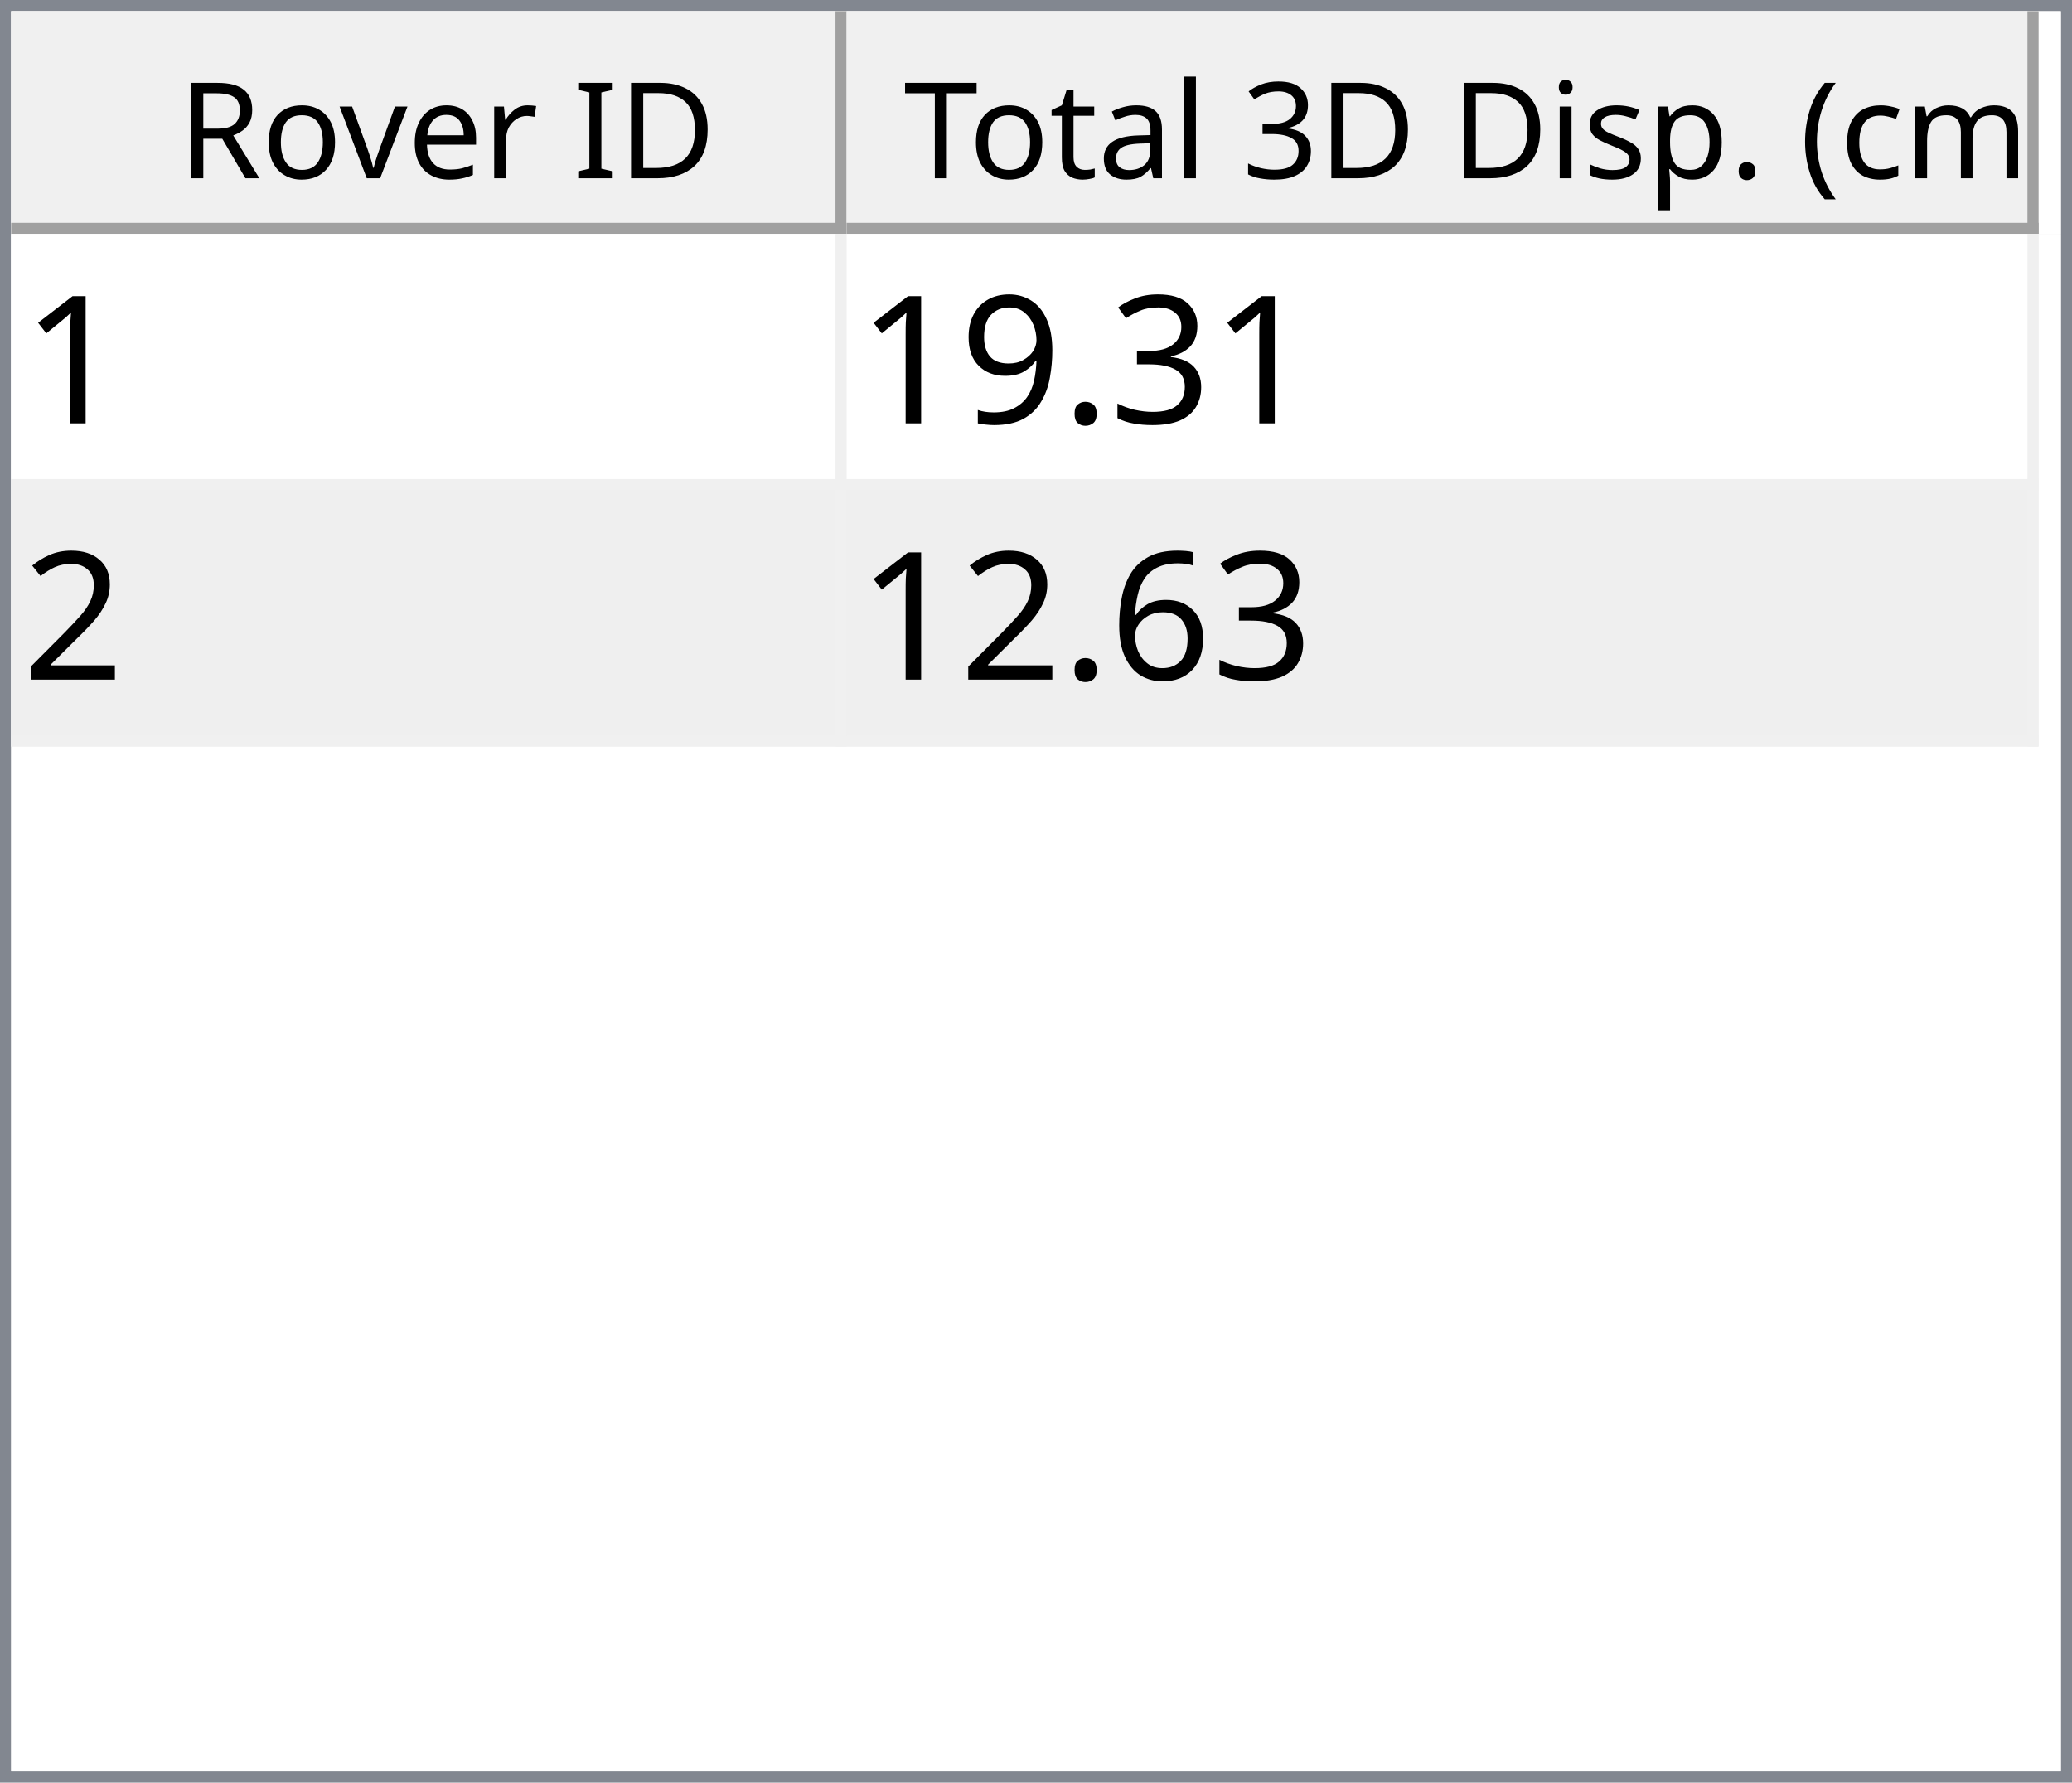
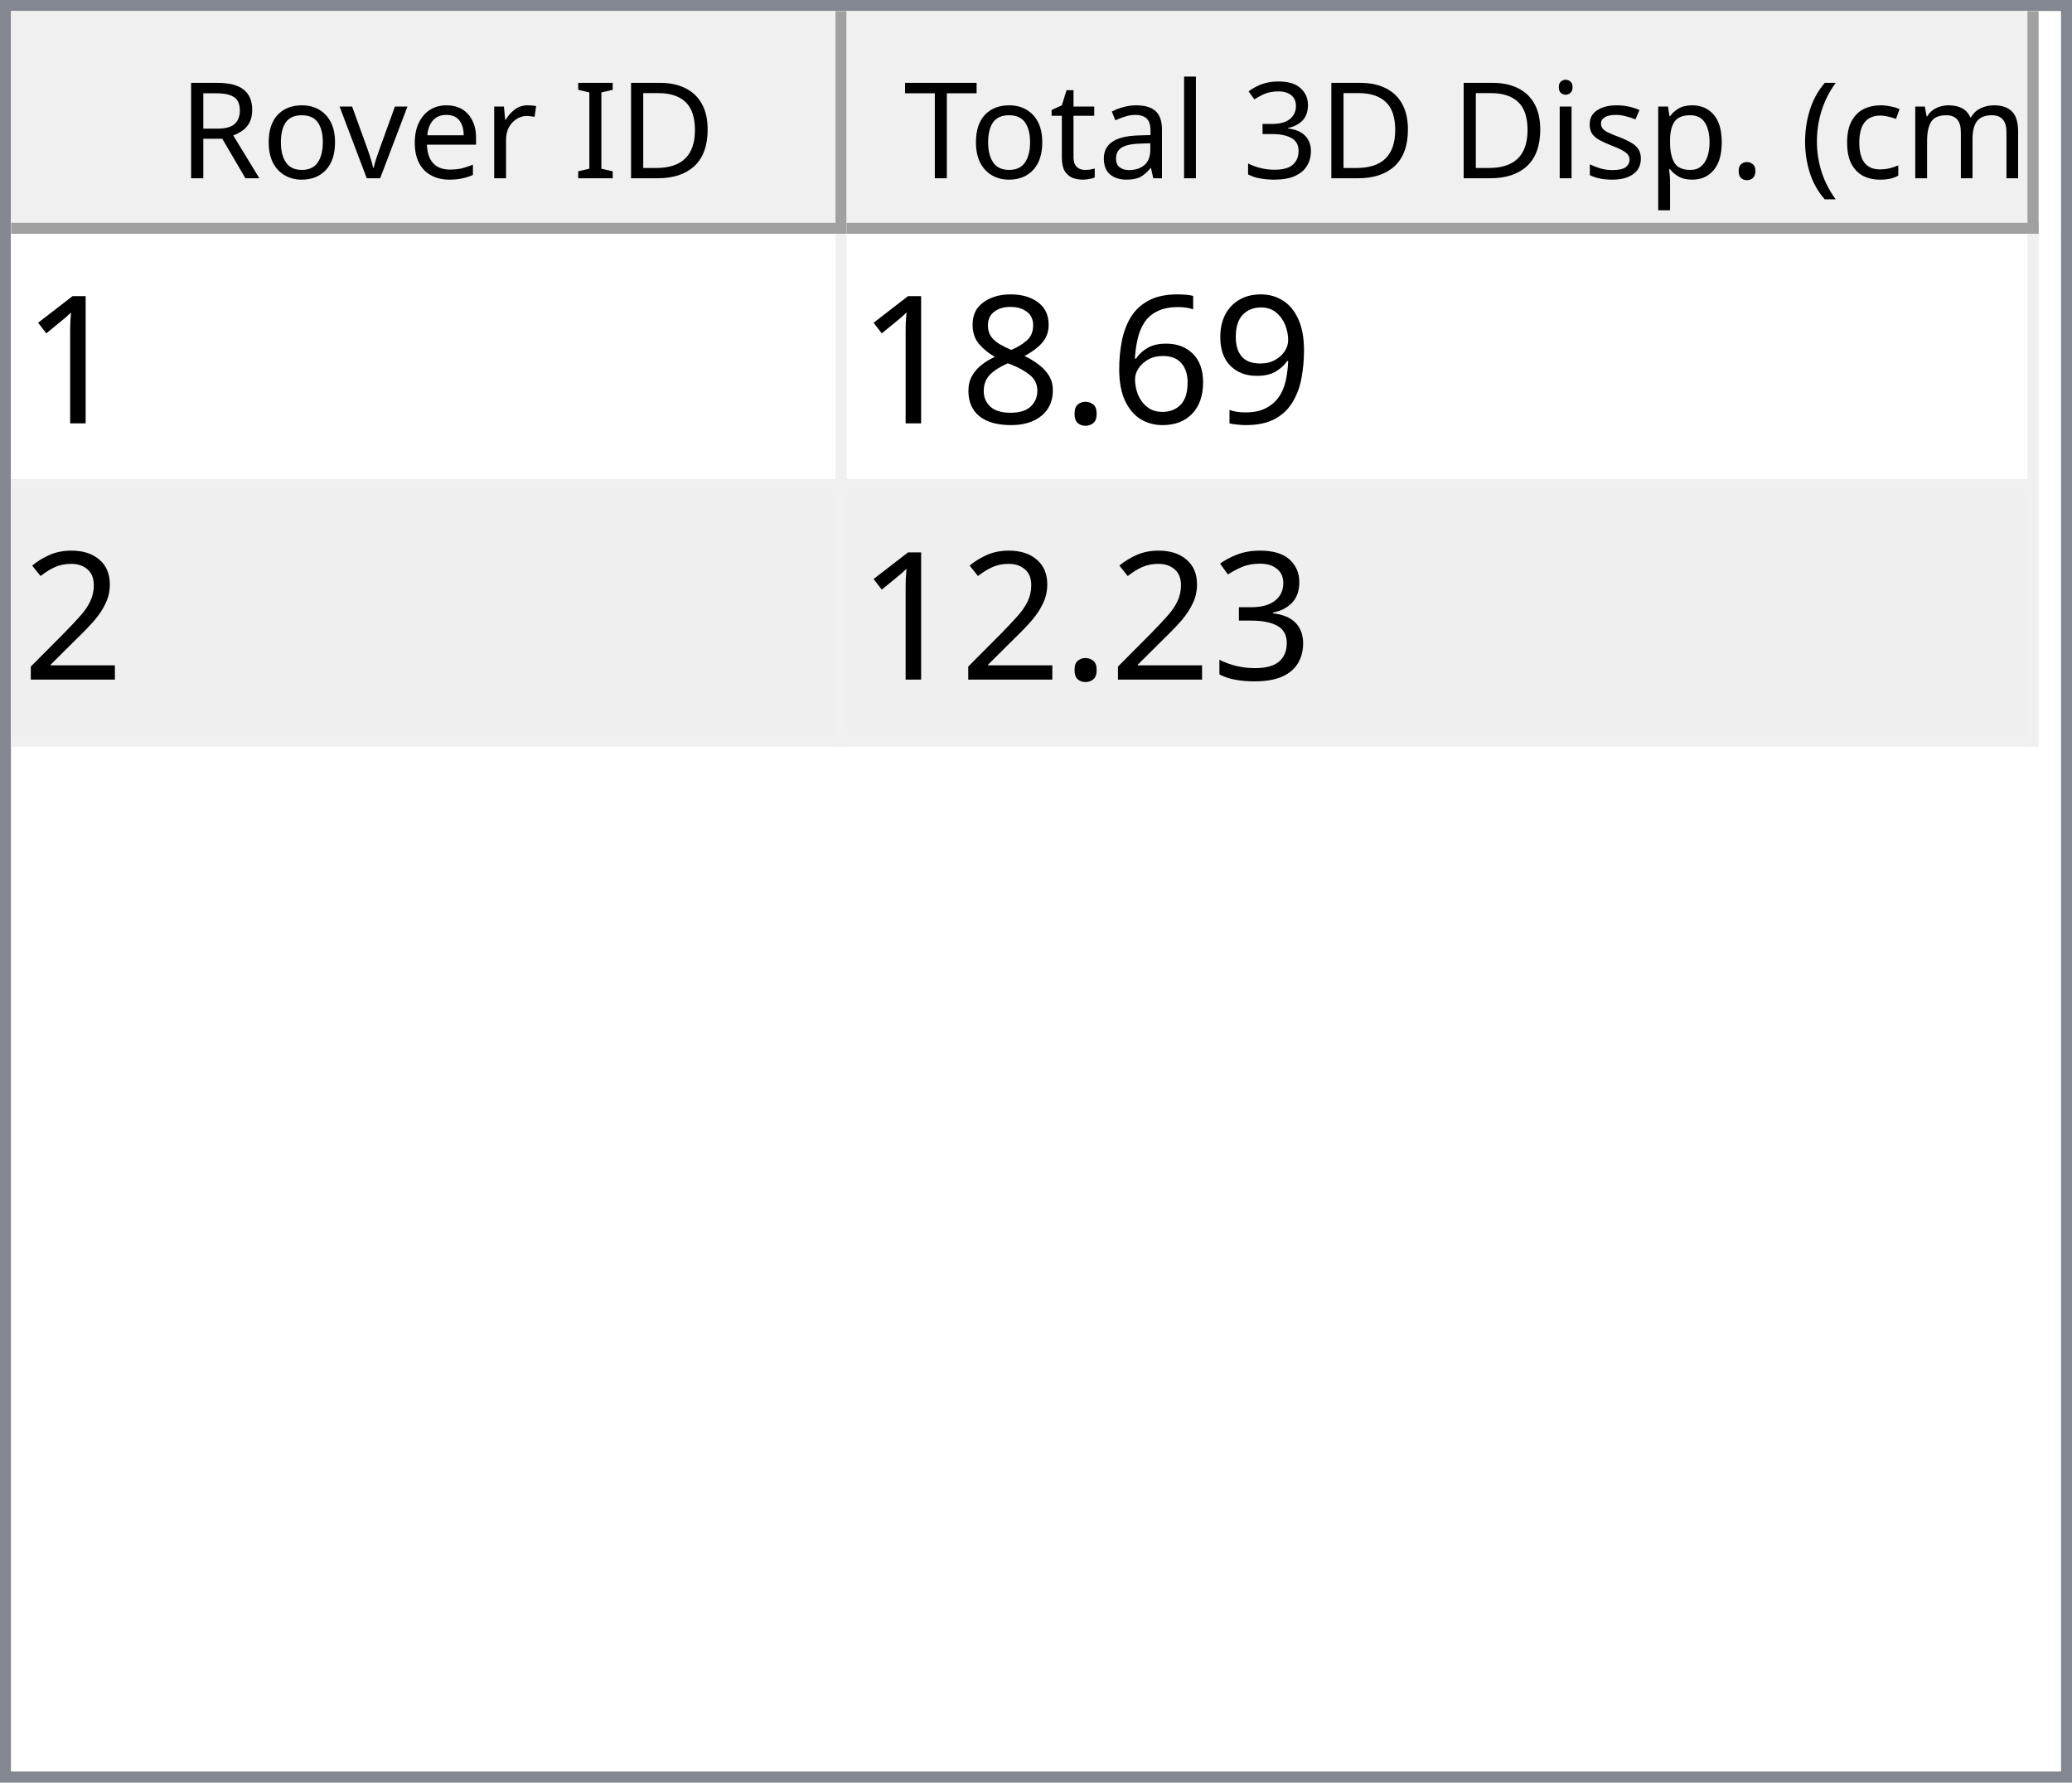
<svg xmlns="http://www.w3.org/2000/svg" style="fill-opacity:1; color-rendering:auto; color-interpolation:auto; text-rendering:auto; stroke:black; stroke-linecap:square; stroke-miterlimit:10; shape-rendering:auto; stroke-opacity:1; fill:black; stroke-dasharray:none; font-weight:normal; stroke-width:1; font-family:'Dialog'; font-style:normal; stroke-linejoin:miter; font-size:12px; stroke-dashoffset:0; image-rendering:auto;" width="186" height="160">
  <defs id="genericDefs" />
  <g>
    <defs id="defs1">
      <clipPath clipPathUnits="userSpaceOnUse" id="clipPath1">
        <path d="M0 0 L186 0 L186 160 L0 160 L0 0 Z" />
      </clipPath>
      <clipPath clipPathUnits="userSpaceOnUse" id="clipPath2">
        <path d="M0 0 L0 160 L186 160 L186 0 Z" />
      </clipPath>
      <clipPath clipPathUnits="userSpaceOnUse" id="clipPath3">
        <path d="M0 0 L0 20 L184 20 L184 0 Z" />
      </clipPath>
      <clipPath clipPathUnits="userSpaceOnUse" id="clipPath4">
        <path d="M0 0 L0 20 L75 20 L75 0 Z" />
      </clipPath>
      <clipPath clipPathUnits="userSpaceOnUse" id="clipPath5">
        <path d="M1 1 L1 19 L74 19 L74 1 Z" />
      </clipPath>
      <clipPath clipPathUnits="userSpaceOnUse" id="clipPath6">
        <path d="M0 0 L0 18 L73 18 L73 0 Z" />
      </clipPath>
      <clipPath clipPathUnits="userSpaceOnUse" id="clipPath7">
        <path d="M-0.5 -0.5 L-0.5 19.5 L74.5 19.5 L74.5 -0.5 Z" />
      </clipPath>
      <clipPath clipPathUnits="userSpaceOnUse" id="clipPath8">
        <path d="M0 0 L0 20 L107 20 L107 0 Z" />
      </clipPath>
      <clipPath clipPathUnits="userSpaceOnUse" id="clipPath9">
        <path d="M1 1 L1 19 L106 19 L106 1 Z" />
      </clipPath>
      <clipPath clipPathUnits="userSpaceOnUse" id="clipPath10">
        <path d="M0 0 L0 18 L105 18 L105 0 Z" />
      </clipPath>
      <clipPath clipPathUnits="userSpaceOnUse" id="clipPath11">
        <path d="M-0.5 -0.5 L-0.5 19.5 L106.5 19.5 L106.5 -0.5 Z" />
      </clipPath>
      <clipPath clipPathUnits="userSpaceOnUse" id="clipPath12">
        <path d="M0 0 L0 138 L184 138 L184 0 Z" />
      </clipPath>
      <clipPath clipPathUnits="userSpaceOnUse" id="clipPath13">
        <path d="M0 0 L0 46 L182 46 L182 0 Z" />
      </clipPath>
      <clipPath clipPathUnits="userSpaceOnUse" id="clipPath14">
        <path d="M-0.5 -0.5 L-0.5 45.5 L181.5 45.5 L181.5 -0.5 Z" />
      </clipPath>
      <clipPath clipPathUnits="userSpaceOnUse" id="clipPath15">
        <path d="M0 0 L0 22 L74 22 L74 0 Z" />
      </clipPath>
      <clipPath clipPathUnits="userSpaceOnUse" id="clipPath16">
        <path d="M0 0 L0 22 L106 22 L106 0 Z" />
      </clipPath>
      <font horiz-adv-x="64.551" id="font1">
        <font-face ascent="107.91" descent="25.098" units-per-em="100" style="font-style:normal; font-family:Segoe UI; font-weight:normal;" />
        <missing-glyph horiz-adv-x="64.551" d="M8.109 0 L8.109 68.266 L56.453 68.266 L56.453 0 L8.109 0 ZM15.328 7.234 L49.219 7.234 L49.219 61.031 L15.328 61.031 L15.328 7.234 Z" />
        <glyph unicode="D" horiz-adv-x="70.117" d="M9.188 0 L9.188 70.016 L28.516 70.016 Q65.531 70.016 65.531 35.891 Q65.531 19.672 55.25 9.836 Q44.969 0 27.734 0 L9.188 0 ZM17.391 62.594 L17.391 7.422 L27.828 7.422 Q41.609 7.422 49.273 14.797 Q56.938 22.172 56.938 35.688 Q56.938 62.594 28.328 62.594 L17.391 62.594 Z" />
        <glyph unicode="I" horiz-adv-x="26.611" d="M17.391 0 L9.188 0 L9.188 70.016 L17.391 70.016 L17.391 0 Z" />
        <glyph unicode=" " horiz-adv-x="27.393" d="" />
        <glyph unicode="r" horiz-adv-x="34.766" d="M34.188 41.891 Q32.078 43.5 28.125 43.5 Q23 43.5 19.555 38.672 Q16.109 33.844 16.109 25.484 L16.109 0 L8.109 0 L8.109 50 L16.109 50 L16.109 39.703 L16.312 39.703 Q18.016 44.969 21.531 47.922 Q25.047 50.875 29.391 50.875 Q32.516 50.875 34.188 50.203 L34.188 41.891 Z" />
        <glyph unicode="e" horiz-adv-x="52.295" d="M48.297 23 L12.984 23 Q13.188 14.656 17.484 10.109 Q21.781 5.562 29.297 5.562 Q37.75 5.562 44.828 11.141 L44.828 3.609 Q38.234 -1.172 27.391 -1.172 Q16.797 -1.172 10.742 5.641 Q4.688 12.453 4.688 24.812 Q4.688 36.469 11.305 43.82 Q17.922 51.172 27.734 51.172 Q37.547 51.172 42.922 44.828 Q48.297 38.484 48.297 27.203 L48.297 23 ZM40.094 29.781 Q40.047 36.719 36.75 40.578 Q33.453 44.438 27.594 44.438 Q21.922 44.438 17.969 40.383 Q14.016 36.328 13.094 29.781 L40.094 29.781 Z" />
        <glyph unicode="v" horiz-adv-x="47.9" d="M47.406 50 L27.484 0 L19.625 0 L0.688 50 L9.469 50 L22.172 13.672 Q23.578 9.672 23.922 6.688 L24.125 6.688 Q24.609 10.453 25.688 13.484 L38.969 50 L47.406 50 Z" />
        <glyph unicode="o" horiz-adv-x="58.594" d="M29 -1.172 Q17.922 -1.172 11.305 5.836 Q4.688 12.844 4.688 24.422 Q4.688 37.016 11.57 44.094 Q18.453 51.172 30.172 51.172 Q41.359 51.172 47.633 44.289 Q53.906 37.406 53.906 25.203 Q53.906 13.234 47.141 6.031 Q40.375 -1.172 29 -1.172 ZM29.594 44.438 Q21.875 44.438 17.383 39.188 Q12.891 33.938 12.891 24.703 Q12.891 15.828 17.43 10.695 Q21.969 5.562 29.594 5.562 Q37.359 5.562 41.531 10.594 Q45.703 15.625 45.703 24.906 Q45.703 34.281 41.531 39.359 Q37.359 44.438 29.594 44.438 Z" />
        <glyph unicode="R" horiz-adv-x="59.814" d="M59.375 0 L49.609 0 L37.891 19.625 Q36.281 22.359 34.766 24.289 Q33.25 26.219 31.664 27.438 Q30.078 28.656 28.25 29.219 Q26.422 29.781 24.125 29.781 L17.391 29.781 L17.391 0 L9.188 0 L9.188 70.016 L30.078 70.016 Q34.672 70.016 38.555 68.867 Q42.438 67.719 45.289 65.375 Q48.141 63.031 49.758 59.547 Q51.375 56.062 51.375 51.375 Q51.375 47.703 50.273 44.656 Q49.172 41.609 47.148 39.211 Q45.125 36.812 42.266 35.133 Q39.406 33.453 35.844 32.516 L35.844 32.328 Q37.594 31.547 38.891 30.547 Q40.188 29.547 41.359 28.18 Q42.531 26.812 43.68 25.078 Q44.828 23.344 46.234 21.047 L59.375 0 ZM17.391 62.594 L17.391 37.203 L28.516 37.203 Q31.594 37.203 34.203 38.133 Q36.812 39.062 38.719 40.797 Q40.625 42.531 41.703 45.047 Q42.781 47.562 42.781 50.688 Q42.781 56.297 39.141 59.445 Q35.5 62.594 28.609 62.594 L17.391 62.594 Z" />
        <glyph unicode=")" horiz-adv-x="30.176" d="M8.297 -15.922 L1.172 -15.922 Q16.406 2.344 16.406 26.812 Q16.406 51.469 1.078 70.016 L8.297 70.016 Q23.531 52.156 23.531 26.703 Q23.531 1.375 8.297 -15.922 Z" />
        <glyph unicode="m" horiz-adv-x="86.133" d="M79.109 0 L71.094 0 L71.094 28.719 Q71.094 37.016 68.531 40.727 Q65.969 44.438 59.906 44.438 Q54.781 44.438 51.195 39.75 Q47.609 35.062 47.609 28.516 L47.609 0 L39.594 0 L39.594 29.688 Q39.594 44.438 28.219 44.438 Q22.953 44.438 19.531 40.016 Q16.109 35.594 16.109 28.516 L16.109 0 L8.109 0 L8.109 50 L16.109 50 L16.109 42.094 L16.312 42.094 Q21.625 51.172 31.844 51.172 Q36.969 51.172 40.773 48.312 Q44.578 45.453 46 40.828 Q51.562 51.172 62.594 51.172 Q79.109 51.172 79.109 30.812 L79.109 0 Z" />
        <glyph unicode="c" horiz-adv-x="46.191" d="M42.188 2.297 Q36.422 -1.172 28.516 -1.172 Q17.828 -1.172 11.258 5.789 Q4.688 12.75 4.688 23.828 Q4.688 36.188 11.766 43.68 Q18.844 51.172 30.672 51.172 Q37.25 51.172 42.281 48.734 L42.281 40.531 Q36.719 44.438 30.375 44.438 Q22.703 44.438 17.797 38.945 Q12.891 33.453 12.891 24.516 Q12.891 15.719 17.508 10.641 Q22.125 5.562 29.891 5.562 Q36.422 5.562 42.188 9.906 L42.188 2.297 Z" />
        <glyph unicode="(" horiz-adv-x="30.176" d="M29.109 -15.922 L21.969 -15.922 Q6.844 1.375 6.844 26.703 Q6.844 52.156 21.969 70.016 L29.203 70.016 Q13.875 51.469 13.875 26.812 Q13.875 2.344 29.109 -15.922 Z" />
        <glyph unicode="." horiz-adv-x="21.68" d="M10.891 -1.078 Q8.641 -1.078 7.055 0.539 Q5.469 2.156 5.469 4.391 Q5.469 6.641 7.055 8.273 Q8.641 9.906 10.891 9.906 Q13.188 9.906 14.797 8.273 Q16.406 6.641 16.406 4.391 Q16.406 2.156 14.797 0.539 Q13.188 -1.078 10.891 -1.078 Z" />
        <glyph unicode="p" horiz-adv-x="58.789" d="M16.312 7.234 L16.109 7.234 L16.109 -23 L8.109 -23 L8.109 50 L16.109 50 L16.109 41.219 L16.312 41.219 Q22.219 51.172 33.594 51.172 Q43.266 51.172 48.688 44.461 Q54.109 37.75 54.109 26.469 Q54.109 13.922 48 6.375 Q41.891 -1.172 31.297 -1.172 Q21.578 -1.172 16.312 7.234 ZM16.109 27.391 L16.109 20.406 Q16.109 14.203 20.141 9.883 Q24.172 5.562 30.375 5.562 Q37.641 5.562 41.773 11.133 Q45.906 16.703 45.906 26.609 Q45.906 34.969 42.047 39.703 Q38.188 44.438 31.594 44.438 Q24.609 44.438 20.359 39.578 Q16.109 34.719 16.109 27.391 Z" />
        <glyph unicode="s" horiz-adv-x="42.432" d="M5.078 1.812 L5.078 10.406 Q11.625 5.562 19.484 5.562 Q30.031 5.562 30.031 12.594 Q30.031 14.594 29.125 15.992 Q28.219 17.391 26.68 18.461 Q25.141 19.531 23.07 20.383 Q21 21.234 18.609 22.172 Q15.281 23.484 12.766 24.828 Q10.25 26.172 8.57 27.859 Q6.891 29.547 6.031 31.695 Q5.172 33.844 5.172 36.719 Q5.172 40.234 6.789 42.945 Q8.406 45.656 11.086 47.484 Q13.766 49.312 17.211 50.242 Q20.656 51.172 24.312 51.172 Q30.812 51.172 35.938 48.922 L35.938 40.828 Q30.422 44.438 23.25 44.438 Q21 44.438 19.195 43.922 Q17.391 43.406 16.094 42.477 Q14.797 41.547 14.086 40.258 Q13.375 38.969 13.375 37.406 Q13.375 35.453 14.086 34.133 Q14.797 32.812 16.164 31.789 Q17.531 30.766 19.484 29.938 Q21.438 29.109 23.922 28.125 Q27.25 26.859 29.883 25.516 Q32.516 24.172 34.375 22.484 Q36.234 20.797 37.234 18.602 Q38.234 16.406 38.234 13.375 Q38.234 9.672 36.602 6.938 Q34.969 4.203 32.234 2.398 Q29.5 0.594 25.93 -0.289 Q22.359 -1.172 18.453 -1.172 Q10.75 -1.172 5.078 1.812 Z" />
        <glyph unicode="i" horiz-adv-x="24.219" d="M12.203 62.703 Q10.062 62.703 8.547 64.164 Q7.031 65.625 7.031 67.875 Q7.031 70.125 8.547 71.609 Q10.062 73.094 12.203 73.094 Q14.406 73.094 15.945 71.609 Q17.484 70.125 17.484 67.875 Q17.484 65.719 15.945 64.211 Q14.406 62.703 12.203 62.703 ZM16.109 0 L8.109 0 L8.109 50 L16.109 50 L16.109 0 Z" />
        <glyph unicode="3" horiz-adv-x="53.906" d="M46.531 19.828 Q46.531 15.094 44.75 11.211 Q42.969 7.328 39.719 4.57 Q36.469 1.812 31.93 0.297 Q27.391 -1.219 21.922 -1.219 Q11.922 -1.219 6 2.594 L6 11.188 Q13.094 5.609 22.219 5.609 Q25.875 5.609 28.828 6.539 Q31.781 7.469 33.906 9.227 Q36.031 10.984 37.18 13.477 Q38.328 15.969 38.328 19.094 Q38.328 32.812 18.797 32.812 L12.984 32.812 L12.984 39.594 L18.5 39.594 Q35.797 39.594 35.797 52.484 Q35.797 64.406 22.609 64.406 Q15.188 64.406 8.688 59.422 L8.688 67.188 Q15.375 71.188 24.609 71.188 Q29 71.188 32.57 69.969 Q36.141 68.75 38.68 66.555 Q41.219 64.359 42.609 61.281 Q44 58.203 44 54.5 Q44 40.672 30.031 36.719 L30.031 36.531 Q33.594 36.141 36.625 34.797 Q39.656 33.453 41.852 31.305 Q44.047 29.156 45.289 26.25 Q46.531 23.344 46.531 19.828 Z" />
        <glyph unicode="l" horiz-adv-x="24.219" d="M16.109 0 L8.109 0 L8.109 74.031 L16.109 74.031 L16.109 0 Z" />
        <glyph unicode="a" horiz-adv-x="50.879" d="M43.891 0 L35.891 0 L35.891 7.812 L35.688 7.812 Q30.469 -1.172 20.312 -1.172 Q12.844 -1.172 8.617 2.781 Q4.391 6.734 4.391 13.281 Q4.391 27.297 20.906 29.594 L35.891 31.688 Q35.891 44.438 25.594 44.438 Q16.547 44.438 9.281 38.281 L9.281 46.484 Q16.656 51.172 26.266 51.172 Q43.891 51.172 43.891 32.516 L43.891 0 ZM35.891 25.297 L23.828 23.641 Q18.266 22.859 15.43 20.875 Q12.594 18.891 12.594 13.875 Q12.594 10.203 15.211 7.883 Q17.828 5.562 22.172 5.562 Q28.125 5.562 32.008 9.742 Q35.891 13.922 35.891 20.312 L35.891 25.297 Z" />
        <glyph unicode="t" horiz-adv-x="33.887" d="M31.297 0.484 Q28.469 -1.078 23.828 -1.078 Q10.688 -1.078 10.688 13.578 L10.688 43.172 L2.094 43.172 L2.094 50 L10.688 50 L10.688 62.203 L18.703 64.797 L18.703 50 L31.297 50 L31.297 43.172 L18.703 43.172 L18.703 14.984 Q18.703 9.969 20.414 7.82 Q22.125 5.672 26.078 5.672 Q29.109 5.672 31.297 7.328 L31.297 0.484 Z" />
        <glyph unicode="T" horiz-adv-x="52.393" d="M50.594 62.594 L30.375 62.594 L30.375 0 L22.172 0 L22.172 62.594 L2 62.594 L2 70.016 L50.594 70.016 L50.594 62.594 Z" />
      </font>
      <font horiz-adv-x="75.0" id="font2">
        <font-face ascent="100.537" descent="21.973" units-per-em="100" style="font-style:normal; font-family:sans-serif; font-weight:normal;" />
        <missing-glyph horiz-adv-x="75.0" d="M12.5 0 L12.5 62.5 L62.5 62.5 L62.5 0 L12.5 0 ZM14.062 1.562 L60.938 1.562 L60.938 60.938 L14.062 60.938 L14.062 1.562 Z" />
        <glyph unicode="1" horiz-adv-x="55.615" d="M37.25 0 L28.469 0 L28.469 56 Q25.297 52.984 20.141 49.953 Q14.984 46.922 10.891 45.406 L10.891 53.906 Q18.266 57.375 23.781 62.305 Q29.297 67.234 31.594 71.875 L37.25 71.875 L37.25 0 Z" />
+         <glyph unicode="9" horiz-adv-x="55.615" d="M5.469 16.547 L13.922 17.328 Q14.984 11.375 18.016 8.688 Q21.047 6 25.781 6 Q29.828 6 32.883 7.859 Q35.938 9.719 37.891 12.82 Q39.844 15.922 41.164 21.195 Q42.484 26.469 42.484 31.938 Q42.484 32.516 42.438 33.688 Q39.797 29.5 35.234 26.883 Q30.672 24.266 25.344 24.266 Q16.453 24.266 10.305 30.711 Q4.156 37.156 4.156 47.703 Q4.156 58.594 10.578 65.234 Q17 71.875 26.656 71.875 Q33.641 71.875 39.43 68.117 Q45.219 64.359 48.219 57.398 Q51.219 50.438 51.219 37.25 Q51.219 23.531 48.242 15.406 Q45.266 7.281 39.383 3.031 Q33.5 -1.219 25.594 -1.219 Q17.188 -1.219 11.867 3.445 Q6.547 8.109 5.469 16.547 ZM41.453 48.141 Q41.453 55.719 37.43 60.156 Q33.406 64.594 27.734 64.594 Q21.875 64.594 17.531 59.812 Q13.188 55.031 13.188 47.406 Q13.188 40.578 17.312 36.305 Q21.438 32.031 27.484 32.031 Q33.594 32.031 37.523 36.305 Q41.453 40.578 41.453 48.141 Z" />
+         <glyph unicode="6" horiz-adv-x="55.615" d="M49.75 54.047 L41.016 53.375 Q39.844 58.547 37.703 60.891 Q34.125 64.656 28.906 64.656 Q24.703 64.656 21.531 62.312 Q17.391 59.281 14.992 53.469 Q12.594 47.656 12.5 36.922 Q15.672 41.75 20.266 44.094 Q24.859 46.438 29.891 46.438 Q38.672 46.438 44.852 39.969 Q51.031 33.5 51.031 23.25 Q51.031 16.5 48.125 10.719 Q45.219 4.938 40.141 1.859 Q35.062 -1.219 28.609 -1.219 Q17.625 -1.219 10.695 6.859 Q3.766 14.938 3.766 33.5 Q3.766 54.25 11.422 63.672 Q18.109 71.875 29.438 71.875 Q37.891 71.875 43.289 67.141 Q48.688 62.406 49.75 54.047 ZM13.875 23.188 Q13.875 18.656 15.797 14.508 Q17.719 10.359 21.188 8.18 Q24.656 6 28.469 6 Q34.031 6 38.039 10.492 Q42.047 14.984 42.047 22.703 Q42.047 30.125 38.086 34.398 Q34.125 38.672 28.125 38.672 Q22.172 38.672 18.023 34.398 Q13.875 30.125 13.875 23.188 Z" />
+         <glyph unicode="." horiz-adv-x="27.783" d="M9.078 0 L9.078 10.016 L19.094 10.016 L19.094 0 L9.078 0 Z" />
+         <glyph unicode="8" horiz-adv-x="55.615" d="M17.672 38.812 Q12.203 40.828 9.57 44.539 Q6.938 48.25 6.938 53.422 Q6.938 61.234 12.555 66.555 Q18.172 71.875 27.484 71.875 Q36.859 71.875 42.578 66.43 Q48.297 60.984 48.297 53.172 Q48.297 48.188 45.68 44.508 Q43.062 40.828 37.75 38.812 Q44.344 36.672 47.781 31.883 Q51.219 27.094 51.219 20.453 Q51.219 11.281 44.727 5.031 Q38.234 -1.219 27.641 -1.219 Q17.047 -1.219 10.547 5.055 Q4.047 11.328 4.047 20.703 Q4.047 27.688 7.594 32.398 Q11.141 37.109 17.672 38.812 ZM15.922 53.719 Q15.922 48.641 19.195 45.414 Q22.469 42.188 27.688 42.188 Q32.766 42.188 36.016 45.383 Q39.266 48.578 39.266 53.219 Q39.266 58.062 35.914 61.359 Q32.562 64.656 27.594 64.656 Q22.562 64.656 19.242 61.43 Q15.922 58.203 15.922 53.719 ZM13.094 20.656 Q13.094 16.891 14.875 13.375 Q16.656 9.859 20.172 7.93 Q23.688 6 27.734 6 Q34.031 6 38.133 10.055 Q42.234 14.109 42.234 20.359 Q42.234 26.703 38.016 30.859 Q33.797 35.016 27.438 35.016 Q21.234 35.016 17.164 30.914 Q13.094 26.812 13.094 20.656 Z" />
+         <glyph unicode="2" horiz-adv-x="55.615" d="M50.344 8.453 L50.344 0 L3.031 0 Q2.938 3.172 4.047 6.109 Q5.859 10.938 9.836 15.625 Q13.812 20.312 21.344 26.469 Q33.016 36.031 37.117 41.625 Q41.219 47.219 41.219 52.203 Q41.219 57.422 37.477 61.008 Q33.734 64.594 27.734 64.594 Q21.391 64.594 17.578 60.789 Q13.766 56.984 13.719 50.25 L4.688 51.172 Q5.609 61.281 11.664 66.578 Q17.719 71.875 27.938 71.875 Q38.234 71.875 44.242 66.164 Q50.25 60.453 50.25 52 Q50.25 47.703 48.492 43.555 Q46.734 39.406 42.656 34.812 Q38.578 30.219 29.109 22.219 Q21.188 15.578 18.945 13.211 Q16.703 10.844 15.234 8.453 L50.344 8.453 Z" />
        <glyph unicode="3" horiz-adv-x="55.615" d="M4.203 18.891 L12.984 20.062 Q14.5 12.594 18.141 9.297 Q21.781 6 27 6 Q33.203 6 37.477 10.297 Q41.75 14.594 41.75 20.953 Q41.75 27 37.797 30.93 Q33.844 34.859 27.734 34.859 Q25.25 34.859 21.531 33.891 L22.516 41.609 Q23.391 41.5 23.922 41.5 Q29.547 41.5 34.039 44.43 Q38.531 47.359 38.531 53.469 Q38.531 58.297 35.258 61.477 Q31.984 64.656 26.812 64.656 Q21.688 64.656 18.266 61.43 Q14.844 58.203 13.875 51.766 L5.078 53.328 Q6.688 62.156 12.398 67.016 Q18.109 71.875 26.609 71.875 Q32.469 71.875 37.398 69.359 Q42.328 66.844 44.945 62.5 Q47.562 58.156 47.562 53.266 Q47.562 48.641 45.07 44.828 Q42.578 41.016 37.703 38.766 Q44.047 37.312 47.562 32.695 Q51.078 28.078 51.078 21.141 Q51.078 11.766 44.242 5.25 Q37.406 -1.266 26.953 -1.266 Q17.531 -1.266 11.305 4.352 Q5.078 9.969 4.203 18.891 Z" />
-         <glyph unicode="." horiz-adv-x="27.783" d="M9.078 0 L9.078 10.016 L19.094 10.016 L19.094 0 L9.078 0 Z" />
-         <glyph unicode="9" horiz-adv-x="55.615" d="M5.469 16.547 L13.922 17.328 Q14.984 11.375 18.016 8.688 Q21.047 6 25.781 6 Q29.828 6 32.883 7.859 Q35.938 9.719 37.891 12.82 Q39.844 15.922 41.164 21.195 Q42.484 26.469 42.484 31.938 Q42.484 32.516 42.438 33.688 Q39.797 29.5 35.234 26.883 Q30.672 24.266 25.344 24.266 Q16.453 24.266 10.305 30.711 Q4.156 37.156 4.156 47.703 Q4.156 58.594 10.578 65.234 Q17 71.875 26.656 71.875 Q33.641 71.875 39.43 68.117 Q45.219 64.359 48.219 57.398 Q51.219 50.438 51.219 37.25 Q51.219 23.531 48.242 15.406 Q45.266 7.281 39.383 3.031 Q33.5 -1.219 25.594 -1.219 Q17.188 -1.219 11.867 3.445 Q6.547 8.109 5.469 16.547 ZM41.453 48.141 Q41.453 55.719 37.43 60.156 Q33.406 64.594 27.734 64.594 Q21.875 64.594 17.531 59.812 Q13.188 55.031 13.188 47.406 Q13.188 40.578 17.312 36.305 Q21.438 32.031 27.484 32.031 Q33.594 32.031 37.523 36.305 Q41.453 40.578 41.453 48.141 Z" />
-         <glyph unicode="2" horiz-adv-x="55.615" d="M50.344 8.453 L50.344 0 L3.031 0 Q2.938 3.172 4.047 6.109 Q5.859 10.938 9.836 15.625 Q13.812 20.312 21.344 26.469 Q33.016 36.031 37.117 41.625 Q41.219 47.219 41.219 52.203 Q41.219 57.422 37.477 61.008 Q33.734 64.594 27.734 64.594 Q21.391 64.594 17.578 60.789 Q13.766 56.984 13.719 50.25 L4.688 51.172 Q5.609 61.281 11.664 66.578 Q17.719 71.875 27.938 71.875 Q38.234 71.875 44.242 66.164 Q50.25 60.453 50.25 52 Q50.25 47.703 48.492 43.555 Q46.734 39.406 42.656 34.812 Q38.578 30.219 29.109 22.219 Q21.188 15.578 18.945 13.211 Q16.703 10.844 15.234 8.453 L50.344 8.453 Z" />
-         <glyph unicode="6" horiz-adv-x="55.615" d="M49.75 54.047 L41.016 53.375 Q39.844 58.547 37.703 60.891 Q34.125 64.656 28.906 64.656 Q24.703 64.656 21.531 62.312 Q17.391 59.281 14.992 53.469 Q12.594 47.656 12.5 36.922 Q15.672 41.75 20.266 44.094 Q24.859 46.438 29.891 46.438 Q38.672 46.438 44.852 39.969 Q51.031 33.5 51.031 23.25 Q51.031 16.5 48.125 10.719 Q45.219 4.938 40.141 1.859 Q35.062 -1.219 28.609 -1.219 Q17.625 -1.219 10.695 6.859 Q3.766 14.938 3.766 33.5 Q3.766 54.25 11.422 63.672 Q18.109 71.875 29.438 71.875 Q37.891 71.875 43.289 67.141 Q48.688 62.406 49.75 54.047 ZM13.875 23.188 Q13.875 18.656 15.797 14.508 Q17.719 10.359 21.188 8.18 Q24.656 6 28.469 6 Q34.031 6 38.039 10.492 Q42.047 14.984 42.047 22.703 Q42.047 30.125 38.086 34.398 Q34.125 38.672 28.125 38.672 Q22.172 38.672 18.023 34.398 Q13.875 30.125 13.875 23.188 Z" />
      </font>
    </defs>
    <g style="fill:white; stroke:white;">
      <rect x="0" y="0" width="186" style="clip-path:url(#clipPath1); stroke:none;" height="160" />
    </g>
    <g style="fill:white; text-rendering:optimizeSpeed; color-rendering:optimizeSpeed; image-rendering:optimizeSpeed; shape-rendering:crispEdges; stroke:white; color-interpolation:sRGB;">
      <rect x="0" width="186" height="160" y="0" style="stroke:none;" />
      <path style="stroke:none;" d="M0 160 L186 160 L186 0 L0 0 Z" />
    </g>
    <g style="fill:rgb(240,240,240); font-family:'Segoe UI'; stroke:rgb(240,240,240);">
      <rect x="0" y="0" width="186" style="clip-path:url(#clipPath2); stroke:none;" height="160" />
    </g>
    <g style="fill:rgb(130,135,144); font-family:'Segoe UI'; stroke:rgb(130,135,144);">
      <path d="M0 0 L186 0 L186 160 L0 160 L0 0 ZM1 1 L185 1 L185 159 L1 159 L1 1 Z" style="fill-rule:evenodd; clip-path:url(#clipPath2); stroke:none;" />
    </g>
    <g style="fill:white; font-family:'Segoe UI'; stroke:white;" transform="translate(1,1)">
      <rect x="0" y="0" width="184" style="clip-path:url(#clipPath3); stroke:none;" height="20" />
    </g>
    <g style="fill:rgb(240,240,240); font-family:'Segoe UI'; stroke:rgb(240,240,240);" transform="translate(1,1)">
      <rect x="0" y="0" width="75" style="clip-path:url(#clipPath4); stroke:none;" height="20" />
    </g>
    <g style="font-family:'Segoe UI';" transform="translate(2,2)">
      <text x="14" xml:space="preserve" y="14" style="clip-path:url(#clipPath6); stroke:none;">Rover ID</text>
    </g>
    <g style="fill:rgb(160,160,160); font-family:'Segoe UI'; stroke:rgb(160,160,160); stroke-linejoin:bevel;" transform="translate(1.5,1.5)">
      <line x1="74" x2="74" y1="0" style="fill:none; clip-path:url(#clipPath7);" y2="19" />
    </g>
    <g style="fill:rgb(160,160,160); font-family:'Segoe UI'; stroke:rgb(160,160,160); stroke-linejoin:bevel;" transform="matrix(1,0,0,1,1,1) translate(0.5,0.5)">
      <line x1="0" x2="74" y1="19" style="fill:none; clip-path:url(#clipPath7);" y2="19" />
    </g>
    <g style="fill:rgb(240,240,240); font-family:'Segoe UI'; stroke:rgb(240,240,240);" transform="translate(76,1)">
      <rect x="0" y="0" width="107" style="clip-path:url(#clipPath8); stroke:none;" height="20" />
    </g>
    <g style="font-family:'Segoe UI';" transform="translate(77,2)">
      <text x="1" xml:space="preserve" y="14" style="clip-path:url(#clipPath10); stroke:none;"> Total 3D Disp. (cm)</text>
    </g>
    <g style="fill:rgb(160,160,160); font-family:'Segoe UI'; stroke:rgb(160,160,160); stroke-linejoin:bevel;" transform="translate(76.5,1.5)">
      <line x1="106" x2="106" y1="0" style="fill:none; clip-path:url(#clipPath11);" y2="19" />
    </g>
    <g style="fill:rgb(160,160,160); font-family:'Segoe UI'; stroke:rgb(160,160,160); stroke-linejoin:bevel;" transform="matrix(1,0,0,1,76,1) translate(0.5,0.5)">
      <line x1="0" x2="106" y1="19" style="fill:none; clip-path:url(#clipPath11);" y2="19" />
    </g>
    <g style="fill:white; font-family:'Segoe UI'; stroke:white;" transform="translate(1,21)">
      <rect x="0" y="0" width="184" style="clip-path:url(#clipPath12); stroke:none;" height="138" />
    </g>
    <g style="fill:rgb(240,240,240); font-size:16px; font-family:sans-serif; stroke:rgb(240,240,240);" transform="translate(1,21)">
      <rect x="0" y="0" width="182" style="clip-path:url(#clipPath13); stroke:none;" height="46" />
      <line transform="translate(0.5,0.5)" x1="0" x2="181" y1="22" style="clip-path:url(#clipPath14); fill:none; stroke-linejoin:bevel;" y2="22" />
    </g>
    <g transform="matrix(1,0,0,1,1,21) translate(0.5,0.5)" style="fill:rgb(240,240,240); font-size:16px; font-family:sans-serif; stroke:rgb(240,240,240); stroke-linejoin:bevel;">
      <line x1="0" x2="181" y1="45" style="fill:none; clip-path:url(#clipPath14);" y2="45" />
    </g>
    <g transform="matrix(1,0,0,1,1,21) translate(0.5,0.5)" style="fill:rgb(240,240,240); font-size:16px; font-family:sans-serif; stroke:rgb(240,240,240); stroke-linejoin:bevel;">
      <line x1="74" x2="74" y1="0" style="fill:none; clip-path:url(#clipPath14);" y2="45" />
    </g>
    <g transform="matrix(1,0,0,1,1,21) translate(0.5,0.5)" style="fill:rgb(240,240,240); font-size:16px; font-family:sans-serif; stroke:rgb(240,240,240); stroke-linejoin:bevel;">
      <line x1="181" x2="181" y1="0" style="fill:none; clip-path:url(#clipPath14);" y2="45" />
    </g>
    <g style="fill:white; font-size:16px; font-family:sans-serif; stroke:white;" transform="matrix(1,0,0,1,1,21)">
      <rect x="0" y="0" width="74" style="clip-path:url(#clipPath15); stroke:none;" height="22" />
      <text x="1" y="17" style="fill:black; clip-path:url(#clipPath15); stroke:none;" xml:space="preserve">1</text>
    </g>
    <g style="fill:white; font-size:16px; font-family:sans-serif; stroke:white;" transform="matrix(1,0,0,1,1,21) translate(75,0)">
      <rect x="0" y="0" width="106" style="clip-path:url(#clipPath16); stroke:none;" height="22" />
-       <text x="1" y="17" style="fill:black; clip-path:url(#clipPath16); stroke:none;" xml:space="preserve">19.31</text>
+       <text x="1" y="17" style="fill:black; clip-path:url(#clipPath16); stroke:none;" xml:space="preserve">18.69</text>
    </g>
    <g style="fill:rgb(239,239,239); font-size:16px; font-family:sans-serif; stroke:rgb(239,239,239);" transform="matrix(1,0,0,1,1,21) translate(0,23)">
      <rect x="0" y="0" width="74" style="clip-path:url(#clipPath15); stroke:none;" height="22" />
      <text x="1" y="17" style="fill:black; clip-path:url(#clipPath15); stroke:none;" xml:space="preserve">2</text>
    </g>
    <g style="fill:rgb(239,239,239); font-size:16px; font-family:sans-serif; stroke:rgb(239,239,239);" transform="matrix(1,0,0,1,1,21) translate(75,23)">
      <rect x="0" y="0" width="106" style="clip-path:url(#clipPath16); stroke:none;" height="22" />
-       <text x="1" y="17" style="fill:black; clip-path:url(#clipPath16); stroke:none;" xml:space="preserve">12.63</text>
+       <text x="1" y="17" style="fill:black; clip-path:url(#clipPath16); stroke:none;" xml:space="preserve">12.23</text>
    </g>
  </g>
</svg>
